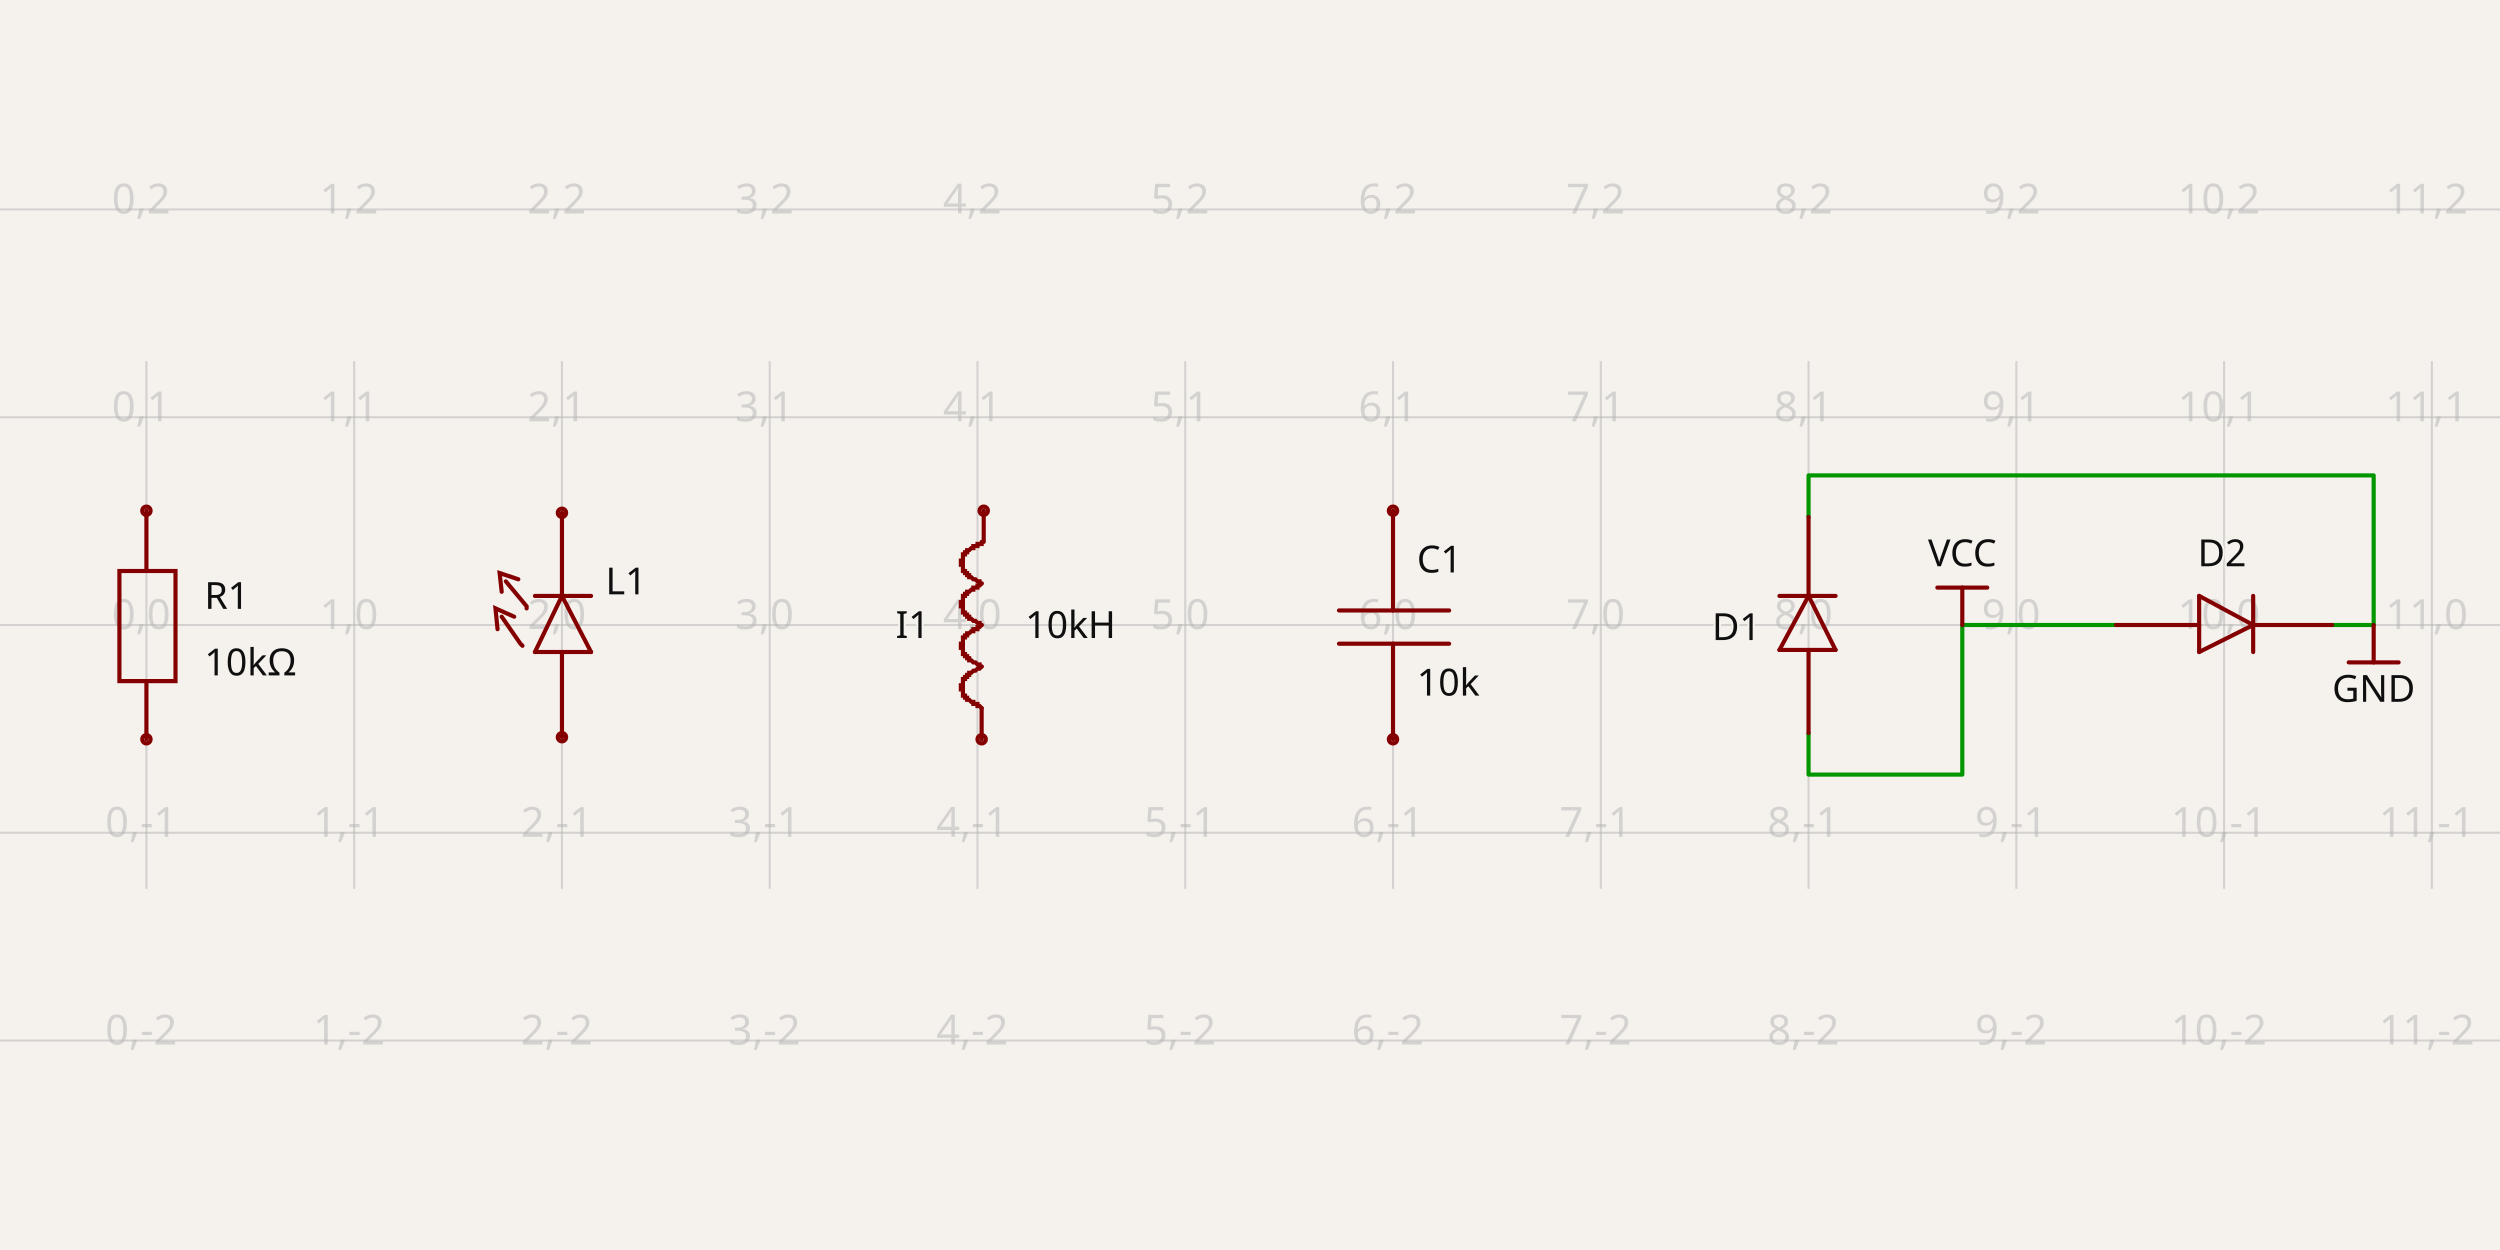
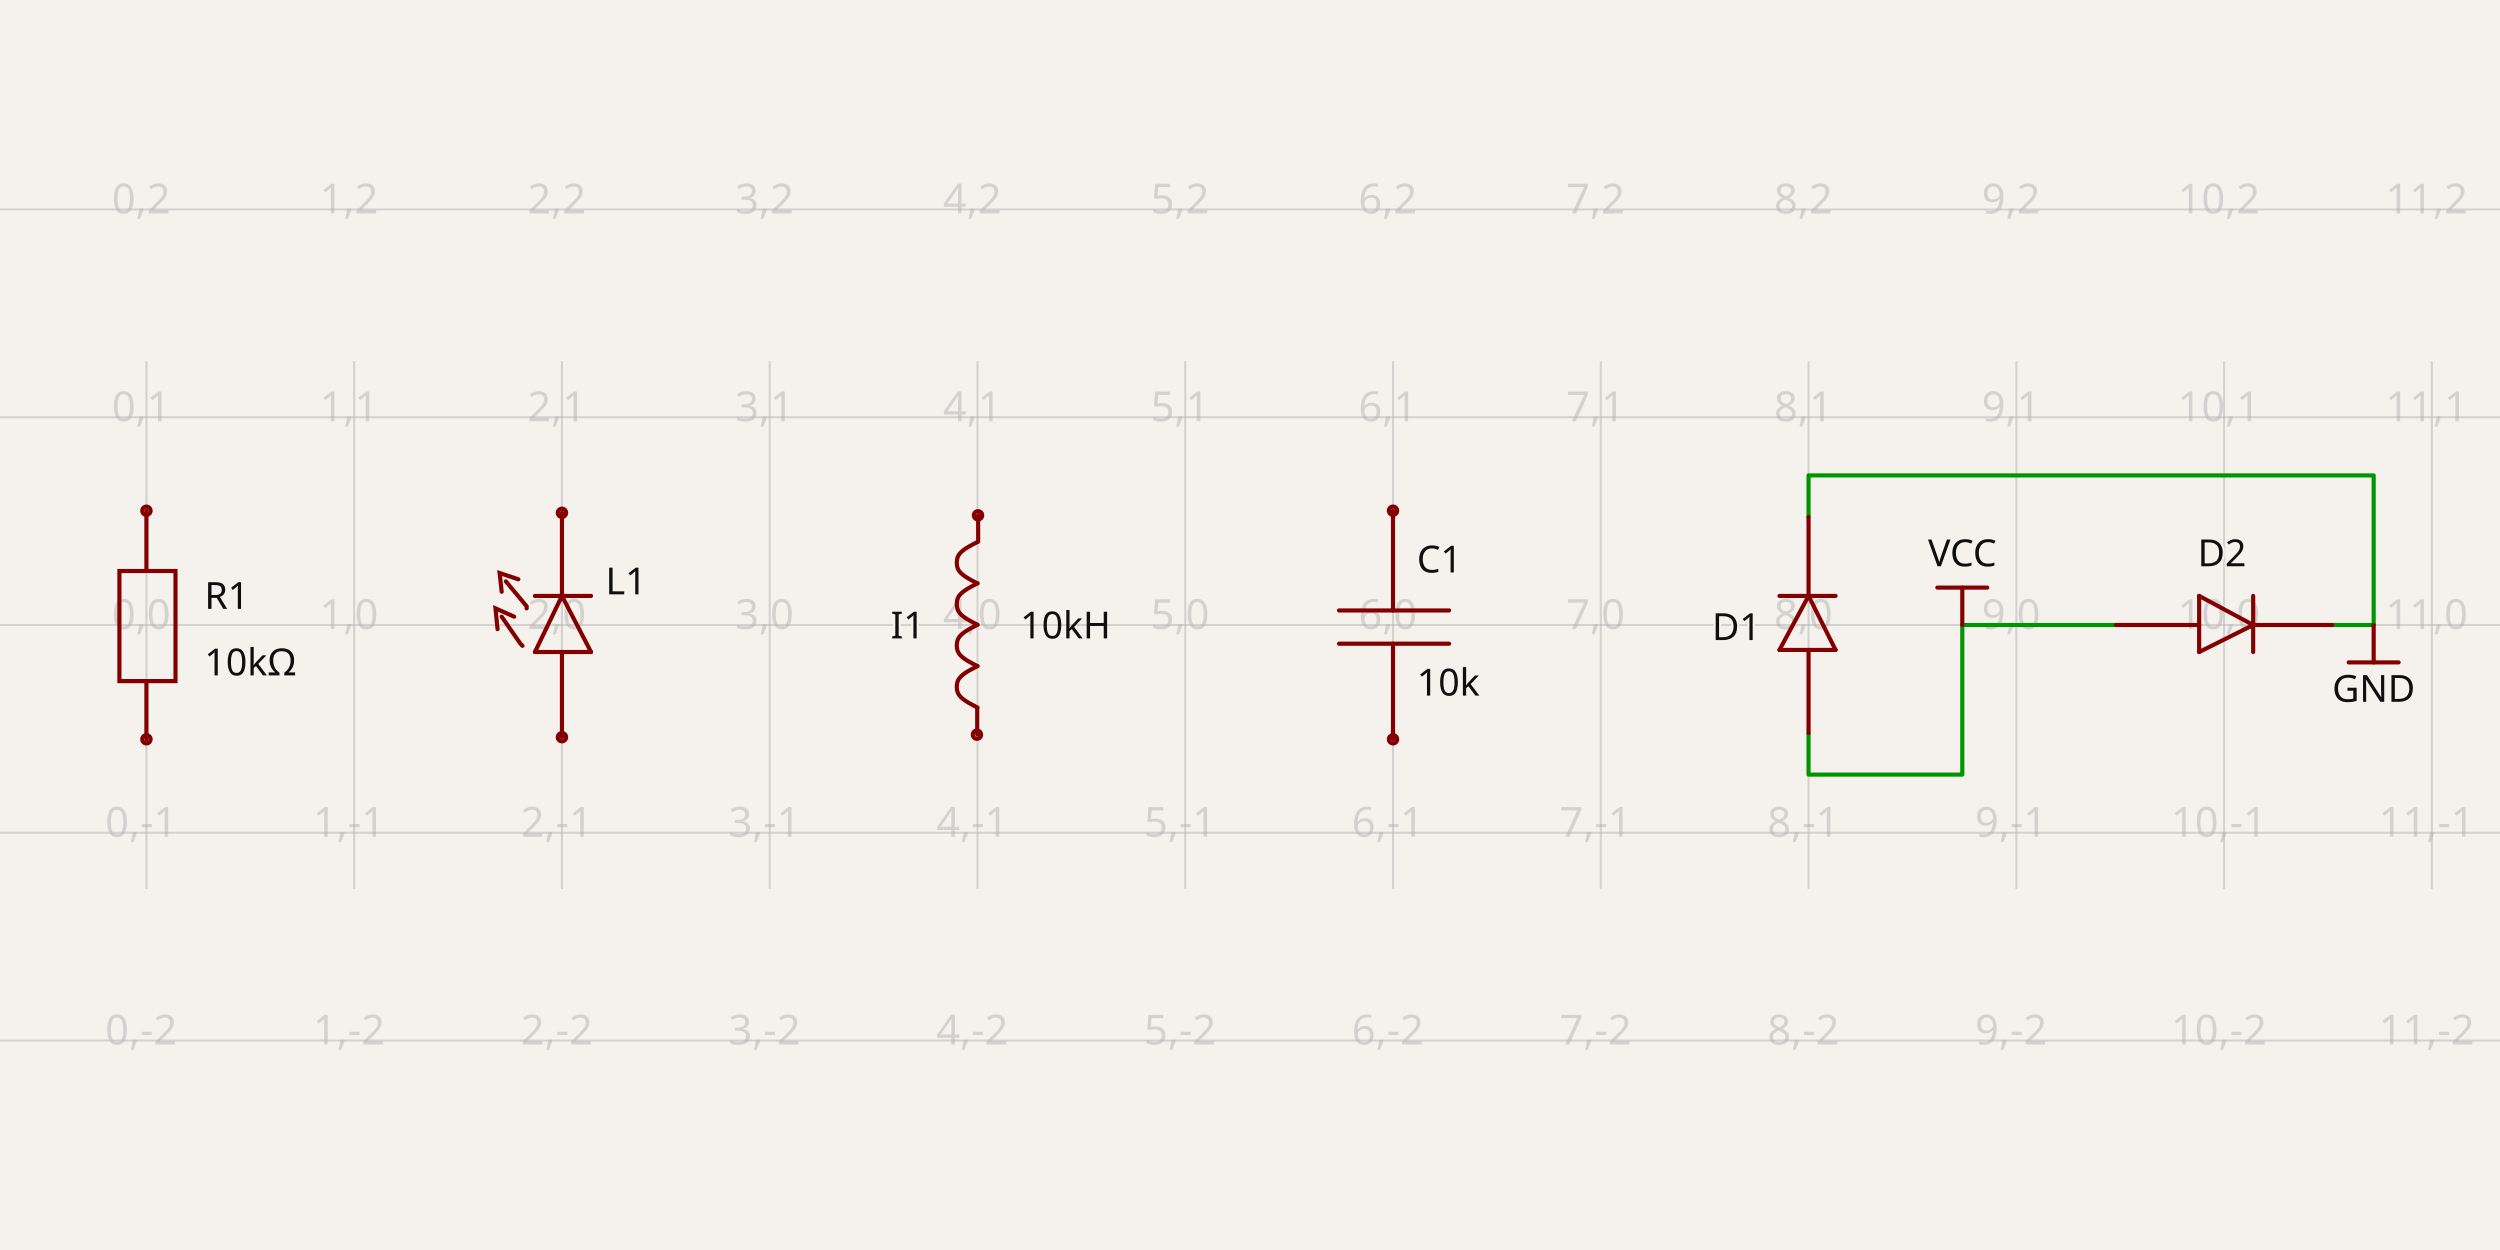
<svg xmlns="http://www.w3.org/2000/svg" class="tscircuit-schematic" width="1200" height="600" style="background-color: rgb(245, 241, 237)" data-real-to-screen-transform="matrix(99.7280111718,0,0,-99.7280111718,70.2810894455,300)" data-software-used-string="@tscircuit/core@0.0.1397">
  <style>
              .boundary { fill: rgb(245, 241, 237); }
              .schematic-boundary { fill: none; stroke: #fff; }
              .component { fill: none; stroke: rgb(132, 0, 0); }
              .chip { fill: rgb(255, 255, 194); stroke: rgb(132, 0, 0); }
              .component-pin { fill: none; stroke: rgb(132, 0, 0); }
              /* Basic per-trace hover fallback */
              .trace:hover {
                filter: invert(1);
              }
              .trace:hover .trace-crossing-outline {
                opacity: 0;
              }
              .trace:hover .trace-junction {
                filter: invert(1);
              }
              /* Net-hover highlighting: when a trace or its overlays are hovered,
                 invert color for all traces (base + overlays) sharing the same
                 subcircuit connectivity key. Also hide crossing outline during hover. */
              svg:has(:is(g.trace[data-subcircuit-connectivity-map-key="unnamedsubcircuitsubcircuit_source_group_0_connectivity_net1"], g.trace-overlays[data-subcircuit-connectivity-map-key="unnamedsubcircuitsubcircuit_source_group_0_connectivity_net1"]):hover) :is(g.trace[data-subcircuit-connectivity-map-key="unnamedsubcircuitsubcircuit_source_group_0_connectivity_net1"], g.trace-overlays[data-subcircuit-connectivity-map-key="unnamedsubcircuitsubcircuit_source_group_0_connectivity_net1"]) { filter: invert(1); }
svg:has(:is(g.trace[data-subcircuit-connectivity-map-key="unnamedsubcircuitsubcircuit_source_group_0_connectivity_net1"], g.trace-overlays[data-subcircuit-connectivity-map-key="unnamedsubcircuitsubcircuit_source_group_0_connectivity_net1"]):hover) g.trace-overlays[data-subcircuit-connectivity-map-key="unnamedsubcircuitsubcircuit_source_group_0_connectivity_net1"] .trace-crossing-outline { opacity: 0; }
svg:has(:is(g.trace[data-subcircuit-connectivity-map-key="unnamedsubcircuitsubcircuit_source_group_0_connectivity_net0"], g.trace-overlays[data-subcircuit-connectivity-map-key="unnamedsubcircuitsubcircuit_source_group_0_connectivity_net0"]):hover) :is(g.trace[data-subcircuit-connectivity-map-key="unnamedsubcircuitsubcircuit_source_group_0_connectivity_net0"], g.trace-overlays[data-subcircuit-connectivity-map-key="unnamedsubcircuitsubcircuit_source_group_0_connectivity_net0"]) { filter: invert(1); }
svg:has(:is(g.trace[data-subcircuit-connectivity-map-key="unnamedsubcircuitsubcircuit_source_group_0_connectivity_net0"], g.trace-overlays[data-subcircuit-connectivity-map-key="unnamedsubcircuitsubcircuit_source_group_0_connectivity_net0"]):hover) g.trace-overlays[data-subcircuit-connectivity-map-key="unnamedsubcircuitsubcircuit_source_group_0_connectivity_net0"] .trace-crossing-outline { opacity: 0; }
              .text { font-family: sans-serif; fill: rgb(0, 150, 0); }
              .pin-number { fill: rgb(169, 0, 0); }
              .port-label { fill: rgb(0, 100, 100); }
              .component-name { fill: rgb(0, 100, 100); }
              
            </style>
  <rect class="boundary" x="0" y="0" width="1200" height="600" />
  <g class="grid sch-grid">
    <line x1="-29.447" y1="426.655" x2="-29.447" y2="173.345" stroke="rgb(181, 181, 181)" stroke-width="0.997" stroke-opacity="0.5" />
    <line x1="70.281" y1="426.655" x2="70.281" y2="173.345" stroke="rgb(181, 181, 181)" stroke-width="0.997" stroke-opacity="0.5" />
    <line x1="170.009" y1="426.655" x2="170.009" y2="173.345" stroke="rgb(181, 181, 181)" stroke-width="0.997" stroke-opacity="0.5" />
    <line x1="269.737" y1="426.655" x2="269.737" y2="173.345" stroke="rgb(181, 181, 181)" stroke-width="0.997" stroke-opacity="0.5" />
    <line x1="369.465" y1="426.655" x2="369.465" y2="173.345" stroke="rgb(181, 181, 181)" stroke-width="0.997" stroke-opacity="0.5" />
    <line x1="469.193" y1="426.655" x2="469.193" y2="173.345" stroke="rgb(181, 181, 181)" stroke-width="0.997" stroke-opacity="0.5" />
    <line x1="568.921" y1="426.655" x2="568.921" y2="173.345" stroke="rgb(181, 181, 181)" stroke-width="0.997" stroke-opacity="0.5" />
    <line x1="668.649" y1="426.655" x2="668.649" y2="173.345" stroke="rgb(181, 181, 181)" stroke-width="0.997" stroke-opacity="0.5" />
    <line x1="768.377" y1="426.655" x2="768.377" y2="173.345" stroke="rgb(181, 181, 181)" stroke-width="0.997" stroke-opacity="0.5" />
    <line x1="868.105" y1="426.655" x2="868.105" y2="173.345" stroke="rgb(181, 181, 181)" stroke-width="0.997" stroke-opacity="0.5" />
    <line x1="967.833" y1="426.655" x2="967.833" y2="173.345" stroke="rgb(181, 181, 181)" stroke-width="0.997" stroke-opacity="0.5" />
    <line x1="1067.561" y1="426.655" x2="1067.561" y2="173.345" stroke="rgb(181, 181, 181)" stroke-width="0.997" stroke-opacity="0.5" />
    <line x1="1167.289" y1="426.655" x2="1167.289" y2="173.345" stroke="rgb(181, 181, 181)" stroke-width="0.997" stroke-opacity="0.5" />
    <line x1="1267.017" y1="426.655" x2="1267.017" y2="173.345" stroke="rgb(181, 181, 181)" stroke-width="0.997" stroke-opacity="0.5" />
    <line x1="2.3376856006507296e-11" y1="499.456" x2="1200" y2="499.456" stroke="rgb(181, 181, 181)" stroke-width="0.997" stroke-opacity="0.5" />
    <line x1="2.3376856006507296e-11" y1="399.728" x2="1200" y2="399.728" stroke="rgb(181, 181, 181)" stroke-width="0.997" stroke-opacity="0.5" />
    <line x1="2.3376856006507296e-11" y1="300" x2="1200" y2="300" stroke="rgb(181, 181, 181)" stroke-width="0.997" stroke-opacity="0.5" />
    <line x1="2.3376856006507296e-11" y1="200.272" x2="1200" y2="200.272" stroke="rgb(181, 181, 181)" stroke-width="0.997" stroke-opacity="0.5" />
    <line x1="2.3376856006507296e-11" y1="100.544" x2="1200" y2="100.544" stroke="rgb(181, 181, 181)" stroke-width="0.997" stroke-opacity="0.5" />
    <text x="-31.947" y="494.456" fill="rgb(181, 181, 181)" font-size="19.946" fill-opacity="0.5" text-anchor="middle" dominant-baseline="middle" font-family="sans-serif">-1,-2</text>
    <text x="-31.947" y="394.728" fill="rgb(181, 181, 181)" font-size="19.946" fill-opacity="0.5" text-anchor="middle" dominant-baseline="middle" font-family="sans-serif">-1,-1</text>
    <text x="-31.947" y="295" fill="rgb(181, 181, 181)" font-size="19.946" fill-opacity="0.5" text-anchor="middle" dominant-baseline="middle" font-family="sans-serif">-1,0</text>
    <text x="-31.947" y="195.272" fill="rgb(181, 181, 181)" font-size="19.946" fill-opacity="0.5" text-anchor="middle" dominant-baseline="middle" font-family="sans-serif">-1,1</text>
    <text x="-31.947" y="95.544" fill="rgb(181, 181, 181)" font-size="19.946" fill-opacity="0.5" text-anchor="middle" dominant-baseline="middle" font-family="sans-serif">-1,2</text>
    <text x="67.781" y="494.456" fill="rgb(181, 181, 181)" font-size="19.946" fill-opacity="0.5" text-anchor="middle" dominant-baseline="middle" font-family="sans-serif">0,-2</text>
    <text x="67.781" y="394.728" fill="rgb(181, 181, 181)" font-size="19.946" fill-opacity="0.5" text-anchor="middle" dominant-baseline="middle" font-family="sans-serif">0,-1</text>
    <text x="67.781" y="295" fill="rgb(181, 181, 181)" font-size="19.946" fill-opacity="0.5" text-anchor="middle" dominant-baseline="middle" font-family="sans-serif">0,0</text>
    <text x="67.781" y="195.272" fill="rgb(181, 181, 181)" font-size="19.946" fill-opacity="0.5" text-anchor="middle" dominant-baseline="middle" font-family="sans-serif">0,1</text>
    <text x="67.781" y="95.544" fill="rgb(181, 181, 181)" font-size="19.946" fill-opacity="0.5" text-anchor="middle" dominant-baseline="middle" font-family="sans-serif">0,2</text>
    <text x="167.509" y="494.456" fill="rgb(181, 181, 181)" font-size="19.946" fill-opacity="0.5" text-anchor="middle" dominant-baseline="middle" font-family="sans-serif">1,-2</text>
    <text x="167.509" y="394.728" fill="rgb(181, 181, 181)" font-size="19.946" fill-opacity="0.5" text-anchor="middle" dominant-baseline="middle" font-family="sans-serif">1,-1</text>
    <text x="167.509" y="295" fill="rgb(181, 181, 181)" font-size="19.946" fill-opacity="0.5" text-anchor="middle" dominant-baseline="middle" font-family="sans-serif">1,0</text>
    <text x="167.509" y="195.272" fill="rgb(181, 181, 181)" font-size="19.946" fill-opacity="0.5" text-anchor="middle" dominant-baseline="middle" font-family="sans-serif">1,1</text>
    <text x="167.509" y="95.544" fill="rgb(181, 181, 181)" font-size="19.946" fill-opacity="0.5" text-anchor="middle" dominant-baseline="middle" font-family="sans-serif">1,2</text>
    <text x="267.237" y="494.456" fill="rgb(181, 181, 181)" font-size="19.946" fill-opacity="0.5" text-anchor="middle" dominant-baseline="middle" font-family="sans-serif">2,-2</text>
    <text x="267.237" y="394.728" fill="rgb(181, 181, 181)" font-size="19.946" fill-opacity="0.5" text-anchor="middle" dominant-baseline="middle" font-family="sans-serif">2,-1</text>
    <text x="267.237" y="295" fill="rgb(181, 181, 181)" font-size="19.946" fill-opacity="0.5" text-anchor="middle" dominant-baseline="middle" font-family="sans-serif">2,0</text>
    <text x="267.237" y="195.272" fill="rgb(181, 181, 181)" font-size="19.946" fill-opacity="0.5" text-anchor="middle" dominant-baseline="middle" font-family="sans-serif">2,1</text>
    <text x="267.237" y="95.544" fill="rgb(181, 181, 181)" font-size="19.946" fill-opacity="0.5" text-anchor="middle" dominant-baseline="middle" font-family="sans-serif">2,2</text>
    <text x="366.965" y="494.456" fill="rgb(181, 181, 181)" font-size="19.946" fill-opacity="0.5" text-anchor="middle" dominant-baseline="middle" font-family="sans-serif">3,-2</text>
    <text x="366.965" y="394.728" fill="rgb(181, 181, 181)" font-size="19.946" fill-opacity="0.5" text-anchor="middle" dominant-baseline="middle" font-family="sans-serif">3,-1</text>
    <text x="366.965" y="295" fill="rgb(181, 181, 181)" font-size="19.946" fill-opacity="0.5" text-anchor="middle" dominant-baseline="middle" font-family="sans-serif">3,0</text>
    <text x="366.965" y="195.272" fill="rgb(181, 181, 181)" font-size="19.946" fill-opacity="0.5" text-anchor="middle" dominant-baseline="middle" font-family="sans-serif">3,1</text>
    <text x="366.965" y="95.544" fill="rgb(181, 181, 181)" font-size="19.946" fill-opacity="0.5" text-anchor="middle" dominant-baseline="middle" font-family="sans-serif">3,2</text>
    <text x="466.693" y="494.456" fill="rgb(181, 181, 181)" font-size="19.946" fill-opacity="0.5" text-anchor="middle" dominant-baseline="middle" font-family="sans-serif">4,-2</text>
    <text x="466.693" y="394.728" fill="rgb(181, 181, 181)" font-size="19.946" fill-opacity="0.5" text-anchor="middle" dominant-baseline="middle" font-family="sans-serif">4,-1</text>
    <text x="466.693" y="295" fill="rgb(181, 181, 181)" font-size="19.946" fill-opacity="0.5" text-anchor="middle" dominant-baseline="middle" font-family="sans-serif">4,0</text>
    <text x="466.693" y="195.272" fill="rgb(181, 181, 181)" font-size="19.946" fill-opacity="0.5" text-anchor="middle" dominant-baseline="middle" font-family="sans-serif">4,1</text>
    <text x="466.693" y="95.544" fill="rgb(181, 181, 181)" font-size="19.946" fill-opacity="0.5" text-anchor="middle" dominant-baseline="middle" font-family="sans-serif">4,2</text>
    <text x="566.421" y="494.456" fill="rgb(181, 181, 181)" font-size="19.946" fill-opacity="0.5" text-anchor="middle" dominant-baseline="middle" font-family="sans-serif">5,-2</text>
    <text x="566.421" y="394.728" fill="rgb(181, 181, 181)" font-size="19.946" fill-opacity="0.5" text-anchor="middle" dominant-baseline="middle" font-family="sans-serif">5,-1</text>
    <text x="566.421" y="295" fill="rgb(181, 181, 181)" font-size="19.946" fill-opacity="0.5" text-anchor="middle" dominant-baseline="middle" font-family="sans-serif">5,0</text>
    <text x="566.421" y="195.272" fill="rgb(181, 181, 181)" font-size="19.946" fill-opacity="0.5" text-anchor="middle" dominant-baseline="middle" font-family="sans-serif">5,1</text>
    <text x="566.421" y="95.544" fill="rgb(181, 181, 181)" font-size="19.946" fill-opacity="0.5" text-anchor="middle" dominant-baseline="middle" font-family="sans-serif">5,2</text>
    <text x="666.149" y="494.456" fill="rgb(181, 181, 181)" font-size="19.946" fill-opacity="0.5" text-anchor="middle" dominant-baseline="middle" font-family="sans-serif">6,-2</text>
    <text x="666.149" y="394.728" fill="rgb(181, 181, 181)" font-size="19.946" fill-opacity="0.5" text-anchor="middle" dominant-baseline="middle" font-family="sans-serif">6,-1</text>
    <text x="666.149" y="295" fill="rgb(181, 181, 181)" font-size="19.946" fill-opacity="0.5" text-anchor="middle" dominant-baseline="middle" font-family="sans-serif">6,0</text>
    <text x="666.149" y="195.272" fill="rgb(181, 181, 181)" font-size="19.946" fill-opacity="0.5" text-anchor="middle" dominant-baseline="middle" font-family="sans-serif">6,1</text>
    <text x="666.149" y="95.544" fill="rgb(181, 181, 181)" font-size="19.946" fill-opacity="0.5" text-anchor="middle" dominant-baseline="middle" font-family="sans-serif">6,2</text>
    <text x="765.877" y="494.456" fill="rgb(181, 181, 181)" font-size="19.946" fill-opacity="0.5" text-anchor="middle" dominant-baseline="middle" font-family="sans-serif">7,-2</text>
    <text x="765.877" y="394.728" fill="rgb(181, 181, 181)" font-size="19.946" fill-opacity="0.5" text-anchor="middle" dominant-baseline="middle" font-family="sans-serif">7,-1</text>
    <text x="765.877" y="295" fill="rgb(181, 181, 181)" font-size="19.946" fill-opacity="0.5" text-anchor="middle" dominant-baseline="middle" font-family="sans-serif">7,0</text>
    <text x="765.877" y="195.272" fill="rgb(181, 181, 181)" font-size="19.946" fill-opacity="0.5" text-anchor="middle" dominant-baseline="middle" font-family="sans-serif">7,1</text>
    <text x="765.877" y="95.544" fill="rgb(181, 181, 181)" font-size="19.946" fill-opacity="0.5" text-anchor="middle" dominant-baseline="middle" font-family="sans-serif">7,2</text>
    <text x="865.605" y="494.456" fill="rgb(181, 181, 181)" font-size="19.946" fill-opacity="0.5" text-anchor="middle" dominant-baseline="middle" font-family="sans-serif">8,-2</text>
    <text x="865.605" y="394.728" fill="rgb(181, 181, 181)" font-size="19.946" fill-opacity="0.5" text-anchor="middle" dominant-baseline="middle" font-family="sans-serif">8,-1</text>
    <text x="865.605" y="295" fill="rgb(181, 181, 181)" font-size="19.946" fill-opacity="0.5" text-anchor="middle" dominant-baseline="middle" font-family="sans-serif">8,0</text>
    <text x="865.605" y="195.272" fill="rgb(181, 181, 181)" font-size="19.946" fill-opacity="0.5" text-anchor="middle" dominant-baseline="middle" font-family="sans-serif">8,1</text>
    <text x="865.605" y="95.544" fill="rgb(181, 181, 181)" font-size="19.946" fill-opacity="0.5" text-anchor="middle" dominant-baseline="middle" font-family="sans-serif">8,2</text>
    <text x="965.333" y="494.456" fill="rgb(181, 181, 181)" font-size="19.946" fill-opacity="0.5" text-anchor="middle" dominant-baseline="middle" font-family="sans-serif">9,-2</text>
    <text x="965.333" y="394.728" fill="rgb(181, 181, 181)" font-size="19.946" fill-opacity="0.5" text-anchor="middle" dominant-baseline="middle" font-family="sans-serif">9,-1</text>
    <text x="965.333" y="295" fill="rgb(181, 181, 181)" font-size="19.946" fill-opacity="0.5" text-anchor="middle" dominant-baseline="middle" font-family="sans-serif">9,0</text>
    <text x="965.333" y="195.272" fill="rgb(181, 181, 181)" font-size="19.946" fill-opacity="0.5" text-anchor="middle" dominant-baseline="middle" font-family="sans-serif">9,1</text>
    <text x="965.333" y="95.544" fill="rgb(181, 181, 181)" font-size="19.946" fill-opacity="0.5" text-anchor="middle" dominant-baseline="middle" font-family="sans-serif">9,2</text>
    <text x="1065.061" y="494.456" fill="rgb(181, 181, 181)" font-size="19.946" fill-opacity="0.5" text-anchor="middle" dominant-baseline="middle" font-family="sans-serif">10,-2</text>
    <text x="1065.061" y="394.728" fill="rgb(181, 181, 181)" font-size="19.946" fill-opacity="0.5" text-anchor="middle" dominant-baseline="middle" font-family="sans-serif">10,-1</text>
    <text x="1065.061" y="295" fill="rgb(181, 181, 181)" font-size="19.946" fill-opacity="0.5" text-anchor="middle" dominant-baseline="middle" font-family="sans-serif">10,0</text>
    <text x="1065.061" y="195.272" fill="rgb(181, 181, 181)" font-size="19.946" fill-opacity="0.5" text-anchor="middle" dominant-baseline="middle" font-family="sans-serif">10,1</text>
    <text x="1065.061" y="95.544" fill="rgb(181, 181, 181)" font-size="19.946" fill-opacity="0.5" text-anchor="middle" dominant-baseline="middle" font-family="sans-serif">10,2</text>
    <text x="1164.789" y="494.456" fill="rgb(181, 181, 181)" font-size="19.946" fill-opacity="0.5" text-anchor="middle" dominant-baseline="middle" font-family="sans-serif">11,-2</text>
    <text x="1164.789" y="394.728" fill="rgb(181, 181, 181)" font-size="19.946" fill-opacity="0.5" text-anchor="middle" dominant-baseline="middle" font-family="sans-serif">11,-1</text>
    <text x="1164.789" y="295" fill="rgb(181, 181, 181)" font-size="19.946" fill-opacity="0.5" text-anchor="middle" dominant-baseline="middle" font-family="sans-serif">11,0</text>
    <text x="1164.789" y="195.272" fill="rgb(181, 181, 181)" font-size="19.946" fill-opacity="0.5" text-anchor="middle" dominant-baseline="middle" font-family="sans-serif">11,1</text>
    <text x="1164.789" y="95.544" fill="rgb(181, 181, 181)" font-size="19.946" fill-opacity="0.5" text-anchor="middle" dominant-baseline="middle" font-family="sans-serif">11,2</text>
    <text x="1264.517" y="494.456" fill="rgb(181, 181, 181)" font-size="19.946" fill-opacity="0.5" text-anchor="middle" dominant-baseline="middle" font-family="sans-serif">12,-2</text>
    <text x="1264.517" y="394.728" fill="rgb(181, 181, 181)" font-size="19.946" fill-opacity="0.5" text-anchor="middle" dominant-baseline="middle" font-family="sans-serif">12,-1</text>
    <text x="1264.517" y="295" fill="rgb(181, 181, 181)" font-size="19.946" fill-opacity="0.5" text-anchor="middle" dominant-baseline="middle" font-family="sans-serif">12,0</text>
    <text x="1264.517" y="195.272" fill="rgb(181, 181, 181)" font-size="19.946" fill-opacity="0.5" text-anchor="middle" dominant-baseline="middle" font-family="sans-serif">12,1</text>
    <text x="1264.517" y="95.544" fill="rgb(181, 181, 181)" font-size="19.946" fill-opacity="0.5" text-anchor="middle" dominant-baseline="middle" font-family="sans-serif">12,2</text>
  </g>
  <g class="trace sch-trace" data-layer="base" data-circuit-json-type="schematic_trace" data-schematic-trace-id="schematic_trace_0" data-subcircuit-connectivity-map-key="unnamedsubcircuitsubcircuit_source_group_0_connectivity_net1">
    <path d="M 868.105 351.859 L 868.105 371.804 L 941.904 371.804 L 941.904 300 L 1015.703 300" class="trace-invisible-hover-outline sch-trace-hitbox" stroke="rgb(0, 150, 0)" fill="none" stroke-width="15.956px" stroke-linecap="round" opacity="0" stroke-linejoin="round" />
    <path class="sch-trace-path" d="M 868.105 351.859 L 868.105 371.804 L 941.904 371.804 L 941.904 300 L 1015.703 300" stroke="rgb(0, 150, 0)" fill="none" stroke-width="1.995px" stroke-linecap="round" stroke-linejoin="round" />
  </g>
  <g class="trace sch-trace" data-layer="base" data-circuit-json-type="schematic_trace" data-schematic-trace-id="schematic_trace_1" data-subcircuit-connectivity-map-key="unnamedsubcircuitsubcircuit_source_group_0_connectivity_net0">
    <path d="M 868.105 248.141 L 868.105 228.196 L 1139.365 228.196 L 1139.365 300 L 1119.42 300" class="trace-invisible-hover-outline sch-trace-hitbox" stroke="rgb(0, 150, 0)" fill="none" stroke-width="15.956px" stroke-linecap="round" opacity="0" stroke-linejoin="round" />
    <path class="sch-trace-path" d="M 868.105 248.141 L 868.105 228.196 L 1139.365 228.196 L 1139.365 300 L 1119.42 300" stroke="rgb(0, 150, 0)" fill="none" stroke-width="1.995px" stroke-linecap="round" stroke-linejoin="round" />
  </g>
  <g class="trace-overlays sch-trace-overlays" data-layer="overlay" data-circuit-json-type="schematic_trace" data-schematic-trace-id="schematic_trace_0" data-subcircuit-connectivity-map-key="unnamedsubcircuitsubcircuit_source_group_0_connectivity_net1" />
  <g class="trace-overlays sch-trace-overlays" data-layer="overlay" data-circuit-json-type="schematic_trace" data-schematic-trace-id="schematic_trace_1" data-subcircuit-connectivity-map-key="unnamedsubcircuitsubcircuit_source_group_0_connectivity_net0" />
  <g class="sch-component" data-circuit-json-type="schematic_component" data-schematic-component-id="schematic_component_0">
    <rect class="component-overlay sch-component-overlay" x="57.316" y="245.15" width="26.927" height="109.701" fill="transparent" />
    <path class="sch-component-symbol-path" d="M 70.281 354.85 L 70.281 326.927" stroke="rgb(132, 0, 0)" fill="none" stroke-width="1.995px" stroke-linecap="round" />
    <path class="sch-component-symbol-path" d="M 70.281 274.071 L 70.281 245.15" stroke="rgb(132, 0, 0)" fill="none" stroke-width="1.995px" stroke-linecap="round" />
    <path class="sch-component-symbol-path" d="M 57.316 300 L 57.316 274.071 L 84.243 274.071 L 84.243 326.927 L 57.316 326.927 L 57.316 300" stroke="rgb(132, 0, 0)" fill="none" stroke-width="1.995px" stroke-linecap="round" />
    <text class="sch-component-name sch-component-text" x="98.151" y="286.038" stroke="rgb(245, 241, 237)" stroke-width="1.995px" paint-order="stroke" fill="rgb(15, 15, 15)" font-family="sans-serif" text-anchor="start" dominant-baseline="middle" font-size="17.951px">R1</text>
    <text class="sch-component-text" x="98.151" y="317.951" fill="rgb(15, 15, 15)" font-family="sans-serif" text-anchor="start" dominant-baseline="middle" font-size="17.951px">10kΩ</text>
    <circle class="component-pin sch-component-pin" cx="70.281" cy="354.85" r="1.995px" stroke-width="1.995px" fill="none" stroke="rgb(132, 0, 0)" />
    <circle class="component-pin sch-component-pin" cx="70.281" cy="245.15" r="1.995px" stroke-width="1.995px" fill="none" stroke="rgb(132, 0, 0)" />
  </g>
  <g class="sch-component" data-circuit-json-type="schematic_component" data-schematic-component-id="schematic_component_1">
    <rect class="component-overlay sch-component-overlay" x="237.824" y="246.147" width="45.875" height="107.706" fill="transparent" />
    <path class="sch-component-symbol-path" d="M 269.737 286.038 L 283.699 312.965" stroke="rgb(132, 0, 0)" fill="none" stroke-width="1.995px" stroke-linecap="round" />
    <path class="sch-component-symbol-path" d="M 269.737 287.035 L 269.737 246.147" stroke="rgb(132, 0, 0)" fill="none" stroke-width="1.995px" stroke-linecap="round" />
    <path class="sch-component-symbol-path" d="M 256.772 312.965 L 269.737 286.038" stroke="rgb(132, 0, 0)" fill="none" stroke-width="1.995px" stroke-linecap="round" />
    <path class="sch-component-symbol-path" d="M 283.699 312.965 L 256.772 312.965" stroke="rgb(132, 0, 0)" fill="none" stroke-width="1.995px" stroke-linecap="round" />
    <path class="sch-component-symbol-path" d="M 256.772 286.038 L 283.699 286.038" stroke="rgb(132, 0, 0)" fill="none" stroke-width="1.995px" stroke-linecap="round" />
    <path class="sch-component-symbol-path" d="M 269.737 312.965 L 269.737 353.853" stroke="rgb(132, 0, 0)" fill="none" stroke-width="1.995px" stroke-linecap="round" />
    <path class="sch-component-symbol-path" d="M 240.816 284.044 L 239.819 275.068 L 248.794 278.06" stroke="rgb(132, 0, 0)" fill="none" stroke-width="1.995px" stroke-linecap="round" />
    <path class="sch-component-symbol-path" d="M 252.783 292.022 L 252.783 291.024 L 242.811 279.057 L 242.811 279.057" stroke="rgb(132, 0, 0)" fill="none" stroke-width="1.995px" stroke-linecap="round" />
    <path class="sch-component-symbol-path" d="M 238.821 301.995 L 237.824 292.022 L 246.8 296.011" stroke="rgb(132, 0, 0)" fill="none" stroke-width="1.995px" stroke-linecap="round" />
    <path class="sch-component-symbol-path" d="M 250.789 309.973 L 249.792 308.976 L 240.816 296.011 L 240.816 296.011" stroke="rgb(132, 0, 0)" fill="none" stroke-width="1.995px" stroke-linecap="round" />
    <text class="sch-component-text" x="290.68" y="320.943" fill="rgb(15, 15, 15)" font-family="sans-serif" text-anchor="start" dominant-baseline="middle" font-size="17.951px" />
    <text class="sch-component-name sch-component-text" x="290.68" y="279.057" stroke="rgb(245, 241, 237)" stroke-width="1.995px" paint-order="stroke" fill="rgb(15, 15, 15)" font-family="sans-serif" text-anchor="start" dominant-baseline="middle" font-size="17.951px">L1</text>
    <circle class="component-pin sch-component-pin" cx="269.737" cy="353.853" r="1.995px" stroke-width="1.995px" fill="none" stroke="rgb(132, 0, 0)" />
    <circle class="component-pin sch-component-pin" cx="269.737" cy="246.147" r="1.995px" stroke-width="1.995px" fill="none" stroke="rgb(132, 0, 0)" />
  </g>
  <g class="sch-component" data-circuit-json-type="schematic_component" data-schematic-component-id="schematic_component_2">
-     <rect class="component-overlay sch-component-overlay" x="461.215" y="245.15" width="10.97" height="109.701" fill="transparent" />
-     <path class="sch-component-symbol-path" d="M 471.188 319.946 L 471.188 319.946 L 470.19 320.943 L 470.19 320.943 L 469.193 320.943 L 469.193 320.943 L 469.193 320.943 L 468.196 321.94 L 468.196 321.94 L 467.199 321.94 L 467.199 321.94 L 466.201 322.937 L 466.201 322.937 L 466.201 322.937 L 465.204 322.937 L 465.204 323.935 L 465.204 323.935 L 464.207 323.935 L 464.207 323.935 L 464.207 324.932 L 463.209 324.932 L 463.209 324.932 L 463.209 324.932 L 463.209 325.929 L 463.209 325.929 L 462.212 325.929 L 462.212 325.929 L 462.212 326.927 L 462.212 326.927 L 462.212 326.927 L 462.212 326.927 L 462.212 327.924 L 462.212 327.924 L 462.212 327.924 L 462.212 327.924 L 462.212 328.921 L 461.215 328.921 L 461.215 328.921 L 461.215 328.921 L 461.215 329.918 L 461.215 329.918 L 461.215 329.918 L 461.215 329.918 L 461.215 330.916 L 461.215 330.916 L 462.212 330.916 L 462.212 330.916 L 462.212 331.913 L 462.212 331.913 L 462.212 331.913 L 462.212 331.913 L 462.212 332.91 L 462.212 332.91 L 462.212 332.91 L 462.212 332.91 L 462.212 333.908 L 463.209 333.908 L 463.209 333.908 L 463.209 333.908 L 463.209 334.905 L 463.209 334.905 L 464.207 334.905 L 464.207 334.905 L 464.207 335.902 L 465.204 335.902 L 465.204 335.902 L 465.204 335.902 L 466.201 336.899 L 466.201 336.899 L 466.201 336.899 L 467.199 336.899 L 467.199 337.897 L 468.196 337.897 L 468.196 337.897 L 469.193 337.897 L 469.193 338.894 L 469.193 338.894 L 470.19 338.894 L 470.19 338.894 L 471.188 339.891 L 471.188 339.891" stroke="rgb(132, 0, 0)" fill="none" stroke-width="1.995px" stroke-linecap="round" />
-     <path class="sch-component-symbol-path" d="M 471.188 300 L 471.188 300 L 470.19 300.997 L 470.19 300.997 L 469.193 300.997 L 469.193 300.997 L 469.193 301.995 L 468.196 301.995 L 468.196 301.995 L 467.199 301.995 L 467.199 302.992 L 466.201 302.992 L 466.201 302.992 L 466.201 302.992 L 465.204 303.989 L 465.204 303.989 L 465.204 303.989 L 464.207 303.989 L 464.207 304.986 L 464.207 304.986 L 463.209 304.986 L 463.209 304.986 L 463.209 305.984 L 463.209 305.984 L 463.209 305.984 L 462.212 305.984 L 462.212 306.981 L 462.212 306.981 L 462.212 306.981 L 462.212 306.981 L 462.212 307.978 L 462.212 307.978 L 462.212 307.978 L 462.212 307.978 L 462.212 308.976 L 462.212 308.976 L 461.215 308.976 L 461.215 308.976 L 461.215 309.973 L 461.215 309.973 L 461.215 309.973 L 461.215 309.973 L 461.215 310.97 L 461.215 310.97 L 461.215 310.97 L 462.212 310.97 L 462.212 311.967 L 462.212 311.967 L 462.212 311.967 L 462.212 311.967 L 462.212 312.965 L 462.212 312.965 L 462.212 312.965 L 462.212 312.965 L 462.212 313.962 L 462.212 313.962 L 463.209 313.962 L 463.209 313.962 L 463.209 314.959 L 463.209 314.959 L 463.209 314.959 L 464.207 314.959 L 464.207 315.956 L 464.207 315.956 L 465.204 315.956 L 465.204 315.956 L 465.204 316.954 L 466.201 316.954 L 466.201 316.954 L 466.201 316.954 L 467.199 317.951 L 467.199 317.951 L 468.196 317.951 L 468.196 317.951 L 469.193 318.948 L 469.193 318.948 L 469.193 318.948 L 470.19 318.948 L 470.19 319.946 L 471.188 319.946 L 471.188 319.946" stroke="rgb(132, 0, 0)" fill="none" stroke-width="1.995px" stroke-linecap="round" />
-     <path class="sch-component-symbol-path" d="M 471.188 280.054 L 471.188 280.054 L 470.19 281.052 L 470.19 281.052 L 469.193 281.052 L 469.193 281.052 L 469.193 282.049 L 468.196 282.049 L 468.196 282.049 L 467.199 282.049 L 467.199 283.046 L 466.201 283.046 L 466.201 283.046 L 466.201 283.046 L 465.204 284.044 L 465.204 284.044 L 465.204 284.044 L 464.207 284.044 L 464.207 285.041 L 464.207 285.041 L 463.209 285.041 L 463.209 285.041 L 463.209 286.038 L 463.209 286.038 L 463.209 286.038 L 462.212 286.038 L 462.212 287.035 L 462.212 287.035 L 462.212 287.035 L 462.212 287.035 L 462.212 288.033 L 462.212 288.033 L 462.212 288.033 L 462.212 288.033 L 462.212 289.03 L 462.212 289.03 L 461.215 289.03 L 461.215 289.03 L 461.215 290.027 L 461.215 290.027 L 461.215 290.027 L 461.215 290.027 L 461.215 291.024 L 461.215 291.024 L 461.215 291.024 L 462.212 291.024 L 462.212 292.022 L 462.212 292.022 L 462.212 292.022 L 462.212 292.022 L 462.212 293.019 L 462.212 293.019 L 462.212 293.019 L 462.212 293.019 L 462.212 294.016 L 462.212 294.016 L 463.209 294.016 L 463.209 294.016 L 463.209 295.014 L 463.209 295.014 L 463.209 295.014 L 464.207 295.014 L 464.207 296.011 L 464.207 296.011 L 465.204 296.011 L 465.204 296.011 L 465.204 297.008 L 466.201 297.008 L 466.201 297.008 L 466.201 297.008 L 467.199 298.005 L 467.199 298.005 L 468.196 298.005 L 468.196 298.005 L 469.193 299.003 L 469.193 299.003 L 469.193 299.003 L 470.19 299.003 L 470.19 300 L 471.188 300 L 471.188 300" stroke="rgb(132, 0, 0)" fill="none" stroke-width="1.995px" stroke-linecap="round" />
-     <path class="sch-component-symbol-path" d="M 471.188 260.109 L 471.188 261.106 L 470.19 261.106 L 470.19 261.106 L 469.193 261.106 L 469.193 261.106 L 469.193 262.103 L 468.196 262.103 L 468.196 262.103 L 467.199 262.103 L 467.199 263.101 L 466.201 263.101 L 466.201 263.101 L 466.201 263.101 L 465.204 264.098 L 465.204 264.098 L 465.204 264.098 L 464.207 264.098 L 464.207 265.095 L 464.207 265.095 L 463.209 265.095 L 463.209 265.095 L 463.209 266.092 L 463.209 266.092 L 463.209 266.092 L 462.212 266.092 L 462.212 267.09 L 462.212 267.09 L 462.212 267.09 L 462.212 267.09 L 462.212 268.087 L 462.212 268.087 L 462.212 268.087 L 462.212 268.087 L 462.212 269.084 L 462.212 269.084 L 461.215 269.084 L 461.215 269.084 L 461.215 270.082 L 461.215 270.082 L 461.215 270.082 L 461.215 270.082 L 461.215 271.079 L 461.215 271.079 L 461.215 271.079 L 462.212 271.079 L 462.212 272.076 L 462.212 272.076 L 462.212 272.076 L 462.212 272.076 L 462.212 273.073 L 462.212 273.073 L 462.212 273.073 L 462.212 273.073 L 462.212 274.071 L 462.212 274.071 L 463.209 274.071 L 463.209 274.071 L 463.209 275.068 L 463.209 275.068 L 463.209 275.068 L 464.207 275.068 L 464.207 276.065 L 464.207 276.065 L 465.204 276.065 L 465.204 276.065 L 465.204 277.063 L 466.201 277.063 L 466.201 277.063 L 466.201 277.063 L 467.199 278.06 L 467.199 278.06 L 468.196 278.06 L 468.196 278.06 L 469.193 279.057 L 469.193 279.057 L 469.193 279.057 L 470.19 279.057 L 470.19 280.054 L 471.188 280.054 L 471.188 280.054" stroke="rgb(132, 0, 0)" fill="none" stroke-width="1.995px" stroke-linecap="round" />
-     <path class="sch-component-symbol-path" d="M 471.188 339.891 L 471.188 354.85" stroke="rgb(132, 0, 0)" fill="none" stroke-width="1.995px" stroke-linecap="round" />
-     <path class="sch-component-symbol-path" d="M 472.185 245.15 L 472.185 260.109" stroke="rgb(132, 0, 0)" fill="none" stroke-width="1.995px" stroke-linecap="round" />
-     <text class="sch-component-name sch-component-text" x="446.256" y="300" stroke="rgb(245, 241, 237)" stroke-width="1.995px" paint-order="stroke" fill="rgb(15, 15, 15)" font-family="sans-serif" text-anchor="end" dominant-baseline="middle" font-size="17.951px">I1</text>
-     <text class="sch-component-text" x="492.131" y="300" fill="rgb(15, 15, 15)" font-family="sans-serif" text-anchor="start" dominant-baseline="middle" font-size="17.951px">10kH</text>
-     <circle class="component-pin sch-component-pin" cx="471.188" cy="354.85" r="1.995px" stroke-width="1.995px" fill="none" stroke="rgb(132, 0, 0)" />
-     <circle class="component-pin sch-component-pin" cx="472.185" cy="245.15" r="1.995px" stroke-width="1.995px" fill="none" stroke="rgb(132, 0, 0)" />
+     <rect class="component-overlay sch-component-overlay" x="459.255" y="247.321" width="10.259" height="105.265" fill="transparent" />
+     <path class="sch-component-symbol-path" d="M 469.186 319.743 L 468.704 319.991 L 468.224 320.239 L 467.746 320.488 L 467.272 320.736 L 466.805 320.984 L 466.344 321.233 L 465.892 321.481 L 465.449 321.729 L 465.017 321.977 L 464.597 322.226 L 464.19 322.474 L 463.797 322.722 L 463.418 322.971 L 463.056 323.219 L 462.709 323.467 L 462.38 323.715 L 462.068 323.964 L 461.775 324.212 L 461.499 324.46 L 461.241 324.708 L 461.002 324.957 L 460.781 325.205 L 460.579 325.453 L 460.394 325.702 L 460.227 325.95 L 460.076 326.198 L 459.942 326.446 L 459.824 326.695 L 459.721 326.943 L 459.631 327.191 L 459.555 327.439 L 459.49 327.688 L 459.436 327.936 L 459.392 328.184 L 459.356 328.433 L 459.328 328.681 L 459.304 328.929 L 459.286 329.177 L 459.27 329.426 L 459.255 329.674 L 459.27 329.922 L 459.286 330.171 L 459.304 330.419 L 459.328 330.667 L 459.356 330.915 L 459.392 331.164 L 459.436 331.412 L 459.49 331.66 L 459.555 331.908 L 459.631 332.157 L 459.721 332.405 L 459.824 332.653 L 459.942 332.902 L 460.076 333.15 L 460.227 333.398 L 460.394 333.646 L 460.579 333.895 L 460.781 334.143 L 461.002 334.391 L 461.241 334.64 L 461.499 334.888 L 461.775 335.136 L 462.068 335.384 L 462.38 335.633 L 462.709 335.881 L 463.056 336.129 L 463.418 336.377 L 463.797 336.626 L 464.19 336.874 L 464.597 337.122 L 465.017 337.371 L 465.449 337.619 L 465.892 337.867 L 466.344 338.115 L 466.805 338.364 L 467.272 338.612 L 467.746 338.86 L 468.224 339.108 L 468.704 339.357 L 469.186 339.605" stroke="rgb(132, 0, 0)" fill="none" stroke-width="1.995px" stroke-linecap="round" />
+     <path class="sch-component-symbol-path" d="M 469.186 299.881 L 468.704 300.129 L 468.223 300.377 L 467.746 300.626 L 467.272 300.874 L 466.805 301.122 L 466.344 301.37 L 465.891 301.619 L 465.449 301.867 L 465.017 302.115 L 464.597 302.364 L 464.19 302.612 L 463.796 302.86 L 463.418 303.108 L 463.056 303.357 L 462.709 303.605 L 462.38 303.853 L 462.068 304.101 L 461.774 304.35 L 461.499 304.598 L 461.241 304.846 L 461.002 305.095 L 460.781 305.343 L 460.579 305.591 L 460.394 305.839 L 460.227 306.088 L 460.076 306.336 L 459.942 306.584 L 459.824 306.833 L 459.721 307.081 L 459.631 307.329 L 459.555 307.577 L 459.49 307.826 L 459.436 308.074 L 459.392 308.322 L 459.356 308.57 L 459.327 308.819 L 459.304 309.067 L 459.286 309.315 L 459.27 309.564 L 459.255 309.812 L 459.27 310.06 L 459.286 310.308 L 459.304 310.557 L 459.327 310.805 L 459.356 311.053 L 459.392 311.302 L 459.436 311.55 L 459.49 311.798 L 459.555 312.046 L 459.631 312.295 L 459.721 312.543 L 459.824 312.791 L 459.942 313.039 L 460.076 313.288 L 460.227 313.536 L 460.394 313.784 L 460.579 314.033 L 460.781 314.281 L 461.002 314.529 L 461.241 314.777 L 461.499 315.026 L 461.774 315.274 L 462.068 315.522 L 462.38 315.77 L 462.709 316.019 L 463.056 316.267 L 463.418 316.515 L 463.796 316.764 L 464.19 317.012 L 464.597 317.26 L 465.017 317.508 L 465.449 317.757 L 465.891 318.005 L 466.344 318.253 L 466.805 318.502 L 467.272 318.75 L 467.746 318.998 L 468.223 319.246 L 468.704 319.495 L 469.186 319.743" stroke="rgb(132, 0, 0)" fill="none" stroke-width="1.995px" stroke-linecap="round" />
+     <path class="sch-component-symbol-path" d="M 469.186 280.019 L 468.704 280.267 L 468.223 280.515 L 467.746 280.763 L 467.272 281.012 L 466.805 281.26 L 466.344 281.508 L 465.891 281.757 L 465.449 282.005 L 465.017 282.253 L 464.597 282.501 L 464.19 282.75 L 463.796 282.998 L 463.418 283.246 L 463.056 283.495 L 462.709 283.743 L 462.38 283.991 L 462.068 284.239 L 461.774 284.488 L 461.499 284.736 L 461.241 284.984 L 461.002 285.232 L 460.781 285.481 L 460.579 285.729 L 460.394 285.977 L 460.227 286.226 L 460.076 286.474 L 459.942 286.722 L 459.824 286.97 L 459.721 287.219 L 459.631 287.467 L 459.555 287.715 L 459.49 287.963 L 459.436 288.212 L 459.392 288.46 L 459.356 288.708 L 459.327 288.957 L 459.304 289.205 L 459.286 289.453 L 459.27 289.701 L 459.255 289.95 L 459.27 290.198 L 459.286 290.446 L 459.304 290.695 L 459.327 290.943 L 459.356 291.191 L 459.392 291.439 L 459.436 291.688 L 459.49 291.936 L 459.555 292.184 L 459.631 292.432 L 459.721 292.681 L 459.824 292.929 L 459.942 293.177 L 460.076 293.426 L 460.227 293.674 L 460.394 293.922 L 460.579 294.17 L 460.781 294.419 L 461.002 294.667 L 461.241 294.915 L 461.499 295.164 L 461.774 295.412 L 462.068 295.66 L 462.38 295.908 L 462.709 296.157 L 463.056 296.405 L 463.418 296.653 L 463.796 296.901 L 464.19 297.15 L 464.597 297.398 L 465.017 297.646 L 465.449 297.895 L 465.891 298.143 L 466.344 298.391 L 466.805 298.639 L 467.272 298.888 L 467.746 299.136 L 468.223 299.384 L 468.704 299.632 L 469.186 299.881" stroke="rgb(132, 0, 0)" fill="none" stroke-width="1.995px" stroke-linecap="round" />
+     <path class="sch-component-symbol-path" d="M 469.186 260.157 L 468.704 260.405 L 468.223 260.653 L 467.746 260.901 L 467.272 261.15 L 466.805 261.398 L 466.344 261.646 L 465.891 261.894 L 465.449 262.143 L 465.017 262.391 L 464.597 262.639 L 464.19 262.888 L 463.796 263.136 L 463.418 263.384 L 463.056 263.632 L 462.709 263.881 L 462.38 264.129 L 462.068 264.377 L 461.774 264.625 L 461.499 264.874 L 461.241 265.122 L 461.002 265.37 L 460.781 265.619 L 460.579 265.867 L 460.394 266.115 L 460.227 266.363 L 460.076 266.612 L 459.942 266.86 L 459.824 267.108 L 459.721 267.357 L 459.631 267.605 L 459.555 267.853 L 459.49 268.101 L 459.436 268.35 L 459.392 268.598 L 459.356 268.846 L 459.327 269.094 L 459.304 269.343 L 459.286 269.591 L 459.27 269.839 L 459.255 270.088 L 459.27 270.336 L 459.286 270.584 L 459.304 270.832 L 459.327 271.081 L 459.356 271.329 L 459.392 271.577 L 459.436 271.826 L 459.49 272.074 L 459.555 272.322 L 459.631 272.57 L 459.721 272.819 L 459.824 273.067 L 459.942 273.315 L 460.076 273.563 L 460.227 273.812 L 460.394 274.06 L 460.579 274.308 L 460.781 274.557 L 461.002 274.805 L 461.241 275.053 L 461.499 275.301 L 461.774 275.55 L 462.068 275.798 L 462.38 276.046 L 462.709 276.294 L 463.056 276.543 L 463.418 276.791 L 463.796 277.039 L 464.19 277.288 L 464.597 277.536 L 465.017 277.784 L 465.449 278.032 L 465.891 278.281 L 466.344 278.529 L 466.805 278.777 L 467.272 279.026 L 467.746 279.274 L 468.223 279.522 L 468.704 279.77 L 469.186 280.019" stroke="rgb(132, 0, 0)" fill="none" stroke-width="1.995px" stroke-linecap="round" />
+     <path class="sch-component-symbol-path" d="M 469.058 339.917 L 469.058 352.586" stroke="rgb(132, 0, 0)" fill="none" stroke-width="1.995px" stroke-linecap="round" />
+     <path class="sch-component-symbol-path" d="M 469.514 247.321 L 469.514 259.989" stroke="rgb(132, 0, 0)" fill="none" stroke-width="1.995px" stroke-linecap="round" />
+     <text class="sch-component-name sch-component-text" x="443.875" y="300.201" stroke="rgb(245, 241, 237)" stroke-width="1.995px" paint-order="stroke" fill="rgb(15, 15, 15)" font-family="sans-serif" text-anchor="end" dominant-baseline="middle" font-size="17.951px">I1</text>
+     <text class="sch-component-text" x="489.745" y="300.218" fill="rgb(15, 15, 15)" font-family="sans-serif" text-anchor="start" dominant-baseline="middle" font-size="17.951px">10kH</text>
+     <circle class="component-pin sch-component-pin" cx="468.931" cy="352.648" r="1.995px" stroke-width="1.995px" fill="none" stroke="rgb(132, 0, 0)" />
+     <circle class="component-pin sch-component-pin" cx="469.455" cy="247.352" r="1.995px" stroke-width="1.995px" fill="none" stroke="rgb(132, 0, 0)" />
  </g>
  <g class="sch-component" data-circuit-json-type="schematic_component" data-schematic-component-id="schematic_component_3">
    <rect class="component-overlay sch-component-overlay" x="642.72" y="245.15" width="52.856" height="109.701" fill="transparent" />
    <path class="sch-component-symbol-path" d="M 668.649 245.15 L 668.649 293.019" stroke="rgb(132, 0, 0)" fill="none" stroke-width="1.995px" stroke-linecap="round" />
    <path class="sch-component-symbol-path" d="M 668.649 308.976 L 668.649 354.85" stroke="rgb(132, 0, 0)" fill="none" stroke-width="1.995px" stroke-linecap="round" />
    <path class="sch-component-symbol-path" d="M 642.72 293.019 L 695.576 293.019" stroke="rgb(132, 0, 0)" fill="none" stroke-width="1.995px" stroke-linecap="round" />
    <path class="sch-component-symbol-path" d="M 642.72 308.976 L 695.576 308.976" stroke="rgb(132, 0, 0)" fill="none" stroke-width="1.995px" stroke-linecap="round" />
    <text class="sch-component-name sch-component-text" x="680.118" y="280.054" stroke="rgb(245, 241, 237)" stroke-width="1.995px" paint-order="stroke" fill="rgb(15, 15, 15)" font-family="sans-serif" text-anchor="start" dominant-baseline="ideographic" font-size="17.951px">C1</text>
    <text class="sch-component-text" x="680.118" y="319.946" fill="rgb(15, 15, 15)" font-family="sans-serif" text-anchor="start" dominant-baseline="hanging" font-size="17.951px">10k</text>
    <circle class="component-pin sch-component-pin" cx="668.649" cy="354.85" r="1.995px" stroke-width="1.995px" fill="none" stroke="rgb(132, 0, 0)" />
    <circle class="component-pin sch-component-pin" cx="668.649" cy="245.15" r="1.995px" stroke-width="1.995px" fill="none" stroke="rgb(132, 0, 0)" />
  </g>
  <g class="sch-component" data-circuit-json-type="schematic_component" data-schematic-component-id="schematic_component_4">
    <rect class="component-overlay sch-component-overlay" x="854.143" y="248.141" width="26.927" height="103.717" fill="transparent" />
    <path class="sch-component-symbol-path" d="M 868.105 286.038 L 881.07 311.967" stroke="rgb(132, 0, 0)" fill="none" stroke-width="1.995px" stroke-linecap="round" />
    <path class="sch-component-symbol-path" d="M 854.143 311.967 L 868.105 286.038" stroke="rgb(132, 0, 0)" fill="none" stroke-width="1.995px" stroke-linecap="round" />
    <path class="sch-component-symbol-path" d="M 881.07 311.967 L 854.143 311.967" stroke="rgb(132, 0, 0)" fill="none" stroke-width="1.995px" stroke-linecap="round" />
    <path class="sch-component-symbol-path" d="M 854.143 286.038 L 881.07 286.038" stroke="rgb(132, 0, 0)" fill="none" stroke-width="1.995px" stroke-linecap="round" />
    <path class="sch-component-symbol-path" d="M 868.105 311.967 L 868.105 351.859" stroke="rgb(132, 0, 0)" fill="none" stroke-width="1.995px" stroke-linecap="round" />
    <path class="sch-component-symbol-path" d="M 868.105 248.141 L 868.105 285.041" stroke="rgb(132, 0, 0)" fill="none" stroke-width="1.995px" stroke-linecap="round" />
    <text class="sch-component-name sch-component-text" x="845.168" y="300.997" stroke="rgb(245, 241, 237)" stroke-width="1.995px" paint-order="stroke" fill="rgb(15, 15, 15)" font-family="sans-serif" text-anchor="end" dominant-baseline="middle" font-size="17.951px">D1</text>
    <text class="sch-component-text" x="899.021" y="300" fill="rgb(15, 15, 15)" font-family="sans-serif" text-anchor="start" dominant-baseline="middle" font-size="17.951px" />
  </g>
  <g class="sch-component" data-circuit-json-type="schematic_component" data-schematic-component-id="schematic_component_5">
    <rect class="component-overlay sch-component-overlay" x="1015.703" y="286.038" width="103.717" height="26.927" fill="transparent" />
    <path class="sch-component-symbol-path" d="M 1081.523 300 L 1055.594 312.965" stroke="rgb(132, 0, 0)" fill="none" stroke-width="1.995px" stroke-linecap="round" />
    <path class="sch-component-symbol-path" d="M 1055.594 286.038 L 1081.523 300" stroke="rgb(132, 0, 0)" fill="none" stroke-width="1.995px" stroke-linecap="round" />
    <path class="sch-component-symbol-path" d="M 1055.594 312.965 L 1055.594 286.038" stroke="rgb(132, 0, 0)" fill="none" stroke-width="1.995px" stroke-linecap="round" />
    <path class="sch-component-symbol-path" d="M 1081.523 286.038 L 1081.523 312.965" stroke="rgb(132, 0, 0)" fill="none" stroke-width="1.995px" stroke-linecap="round" />
    <path class="sch-component-symbol-path" d="M 1055.594 300 L 1015.703 300" stroke="rgb(132, 0, 0)" fill="none" stroke-width="1.995px" stroke-linecap="round" />
    <path class="sch-component-symbol-path" d="M 1119.42 300 L 1082.52 300" stroke="rgb(132, 0, 0)" fill="none" stroke-width="1.995px" stroke-linecap="round" />
    <text class="sch-component-name sch-component-text" x="1066.564" y="277.063" stroke="rgb(245, 241, 237)" stroke-width="1.995px" paint-order="stroke" fill="rgb(15, 15, 15)" font-family="sans-serif" text-anchor="middle" dominant-baseline="ideographic" font-size="17.951px">D2</text>
    <text class="sch-component-text" x="1067.561" y="330.916" fill="rgb(15, 15, 15)" font-family="sans-serif" text-anchor="middle" dominant-baseline="hanging" font-size="17.951px" />
  </g>
  <g class="schematic-port-hover sch-port-hover" data-schematic-port-id="source_port_0">
    <circle cx="70.281" cy="354.85" r="3.989" fill="red" opacity="0" />
  </g>
  <g class="schematic-port-hover sch-port-hover" data-schematic-port-id="source_port_1">
    <circle cx="70.281" cy="245.15" r="3.989" fill="red" opacity="0" />
  </g>
  <g class="schematic-port-hover sch-port-hover" data-schematic-port-id="source_port_2">
    <circle cx="269.737" cy="353.853" r="3.989" fill="red" opacity="0" />
  </g>
  <g class="schematic-port-hover sch-port-hover" data-schematic-port-id="source_port_3">
    <circle cx="269.737" cy="246.147" r="3.989" fill="red" opacity="0" />
  </g>
  <g class="schematic-port-hover sch-port-hover" data-schematic-port-id="source_port_4">
-     <circle cx="471.188" cy="354.85" r="3.989" fill="red" opacity="0" />
+     <circle cx="468.931" cy="352.648" r="3.989" fill="red" opacity="0" />
  </g>
  <g class="schematic-port-hover sch-port-hover" data-schematic-port-id="source_port_5">
-     <circle cx="472.185" cy="245.15" r="3.989" fill="red" opacity="0" />
+     <circle cx="469.455" cy="247.352" r="3.989" fill="red" opacity="0" />
  </g>
  <g class="schematic-port-hover sch-port-hover" data-schematic-port-id="source_port_6">
    <circle cx="668.649" cy="354.85" r="3.989" fill="red" opacity="0" />
  </g>
  <g class="schematic-port-hover sch-port-hover" data-schematic-port-id="source_port_7">
    <circle cx="668.649" cy="245.15" r="3.989" fill="red" opacity="0" />
  </g>
  <g class="schematic-port-hover sch-port-hover" data-schematic-port-id="source_port_8">
    <circle cx="868.105" cy="351.859" r="3.989" fill="red" opacity="0" />
  </g>
  <g class="schematic-port-hover sch-port-hover" data-schematic-port-id="source_port_9">
    <circle cx="868.105" cy="248.141" r="3.989" fill="red" opacity="0" />
  </g>
  <g class="schematic-port-hover sch-port-hover" data-schematic-port-id="source_port_10">
    <circle cx="1015.703" cy="300" r="3.989" fill="red" opacity="0" />
  </g>
  <g class="schematic-port-hover sch-port-hover" data-schematic-port-id="source_port_11">
    <circle cx="1119.42" cy="300" r="3.989" fill="red" opacity="0" />
  </g>
  <rect class="component-overlay sch-component-overlay sch-net-label-overlay" x="929.937" y="282.049" width="23.935" height="17.951" fill="transparent" />
  <path class="sch-net-label-symbol-path" d="M 953.871 282.049 L 929.937 282.049" stroke="rgb(132, 0, 0)" fill="none" stroke-width="1.995px" stroke-linecap="round" />
  <path class="sch-net-label-symbol-path" d="M 941.904 282.049 L 941.904 300" stroke="rgb(132, 0, 0)" fill="none" stroke-width="1.995px" stroke-linecap="round" />
  <text class="sch-net-label-symbol-text" x="941.904" y="277.063" fill="rgb(15, 15, 15)" font-family="sans-serif" text-anchor="middle" dominant-baseline="ideographic" font-size="17.951px">VCC</text>
  <rect class="component-overlay sch-component-overlay sch-net-label-overlay" x="1127.398" y="300" width="23.935" height="17.951" fill="transparent" />
  <path class="sch-net-label-symbol-path" d="M 1127.398 317.951 L 1151.333 317.951" stroke="rgb(132, 0, 0)" fill="none" stroke-width="1.995px" stroke-linecap="round" />
  <path class="sch-net-label-symbol-path" d="M 1139.365 317.951 L 1139.365 300" stroke="rgb(132, 0, 0)" fill="none" stroke-width="1.995px" stroke-linecap="round" />
  <text class="sch-net-label-symbol-text" x="1139.365" y="322.937" fill="rgb(15, 15, 15)" font-family="sans-serif" text-anchor="middle" dominant-baseline="hanging" font-size="17.951px">GND</text>
</svg>
